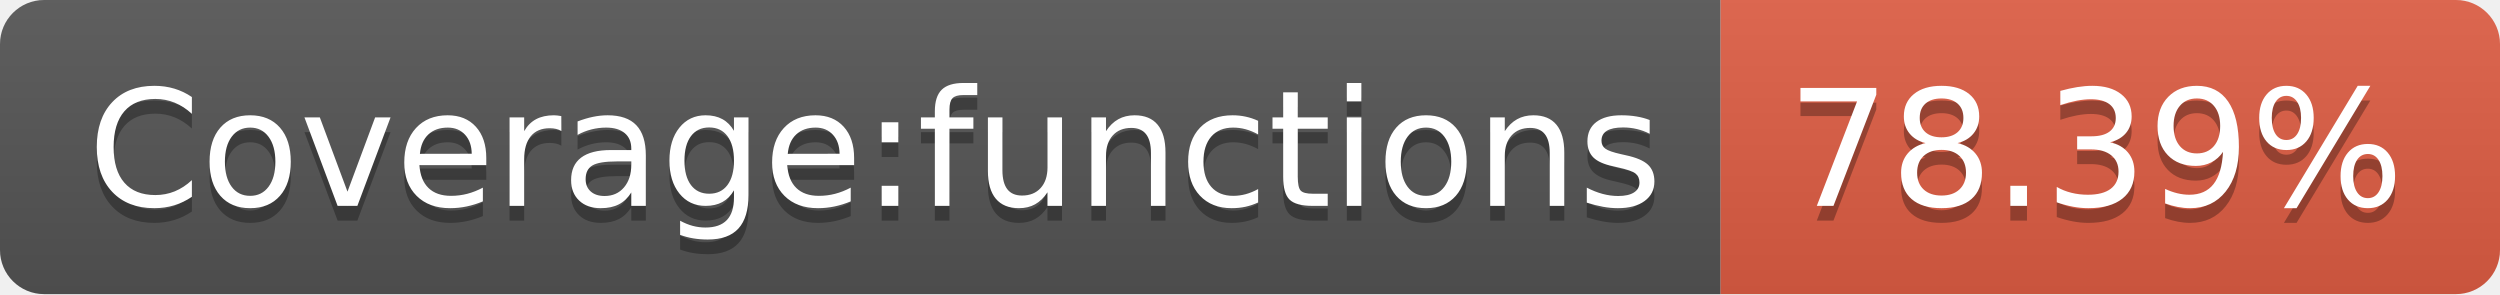
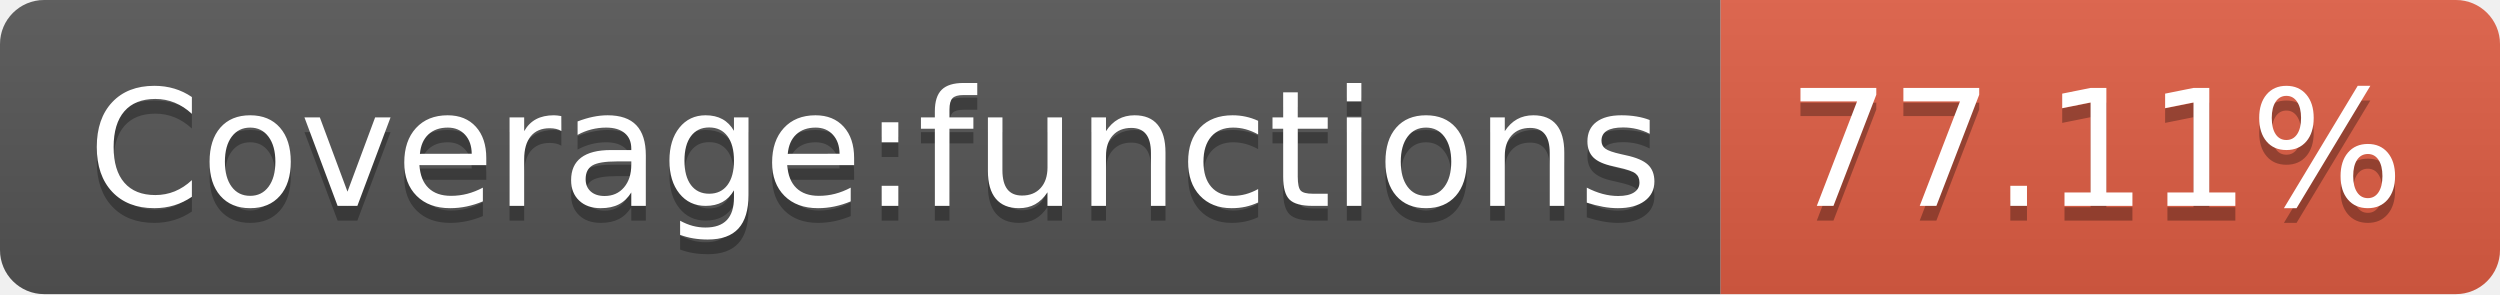
<svg xmlns="http://www.w3.org/2000/svg" width="170" height="20">
  <linearGradient id="s" x2="0" y2="100%">
    <stop offset="0" stop-color="#bbb" stop-opacity=".1" />
    <stop offset="1" stop-opacity=".1" />
  </linearGradient>
  <clipPath id="r">
    <rect width="170" height="20" rx="3" fill="#fff" />
  </clipPath>
  <g clip-path="url(#r)">
    <rect width="117" height="20" fill="#555" />
    <rect x="117" width="53" height="20" fill="#e05d44" />
    <rect width="170" height="20" fill="url(#s)" />
  </g>
  <g fill="#fff" text-anchor="middle" font-family="Verdana,Geneva,DejaVu Sans,sans-serif" text-rendering="geometricPrecision" font-size="110">
    <text x="595" y="150" fill="#010101" fill-opacity=".3" transform="scale(.1)" textLength="1070">Coverage:functions</text>
    <text x="595" y="140" transform="scale(.1)" textLength="1070">Coverage:functions</text>
-     <text x="1425" y="150" fill="#010101" fill-opacity=".3" transform="scale(.1)" textLength="430">78.39%</text>
-     <text x="1425" y="140" transform="scale(.1)" textLength="430">78.39%</text>
+     <text x="1425" y="150" fill="#010101" fill-opacity=".3" transform="scale(.1)" textLength="430">77.11%</text>
+     <text x="1425" y="140" transform="scale(.1)" textLength="430">77.11%</text>
  </g>
</svg>
